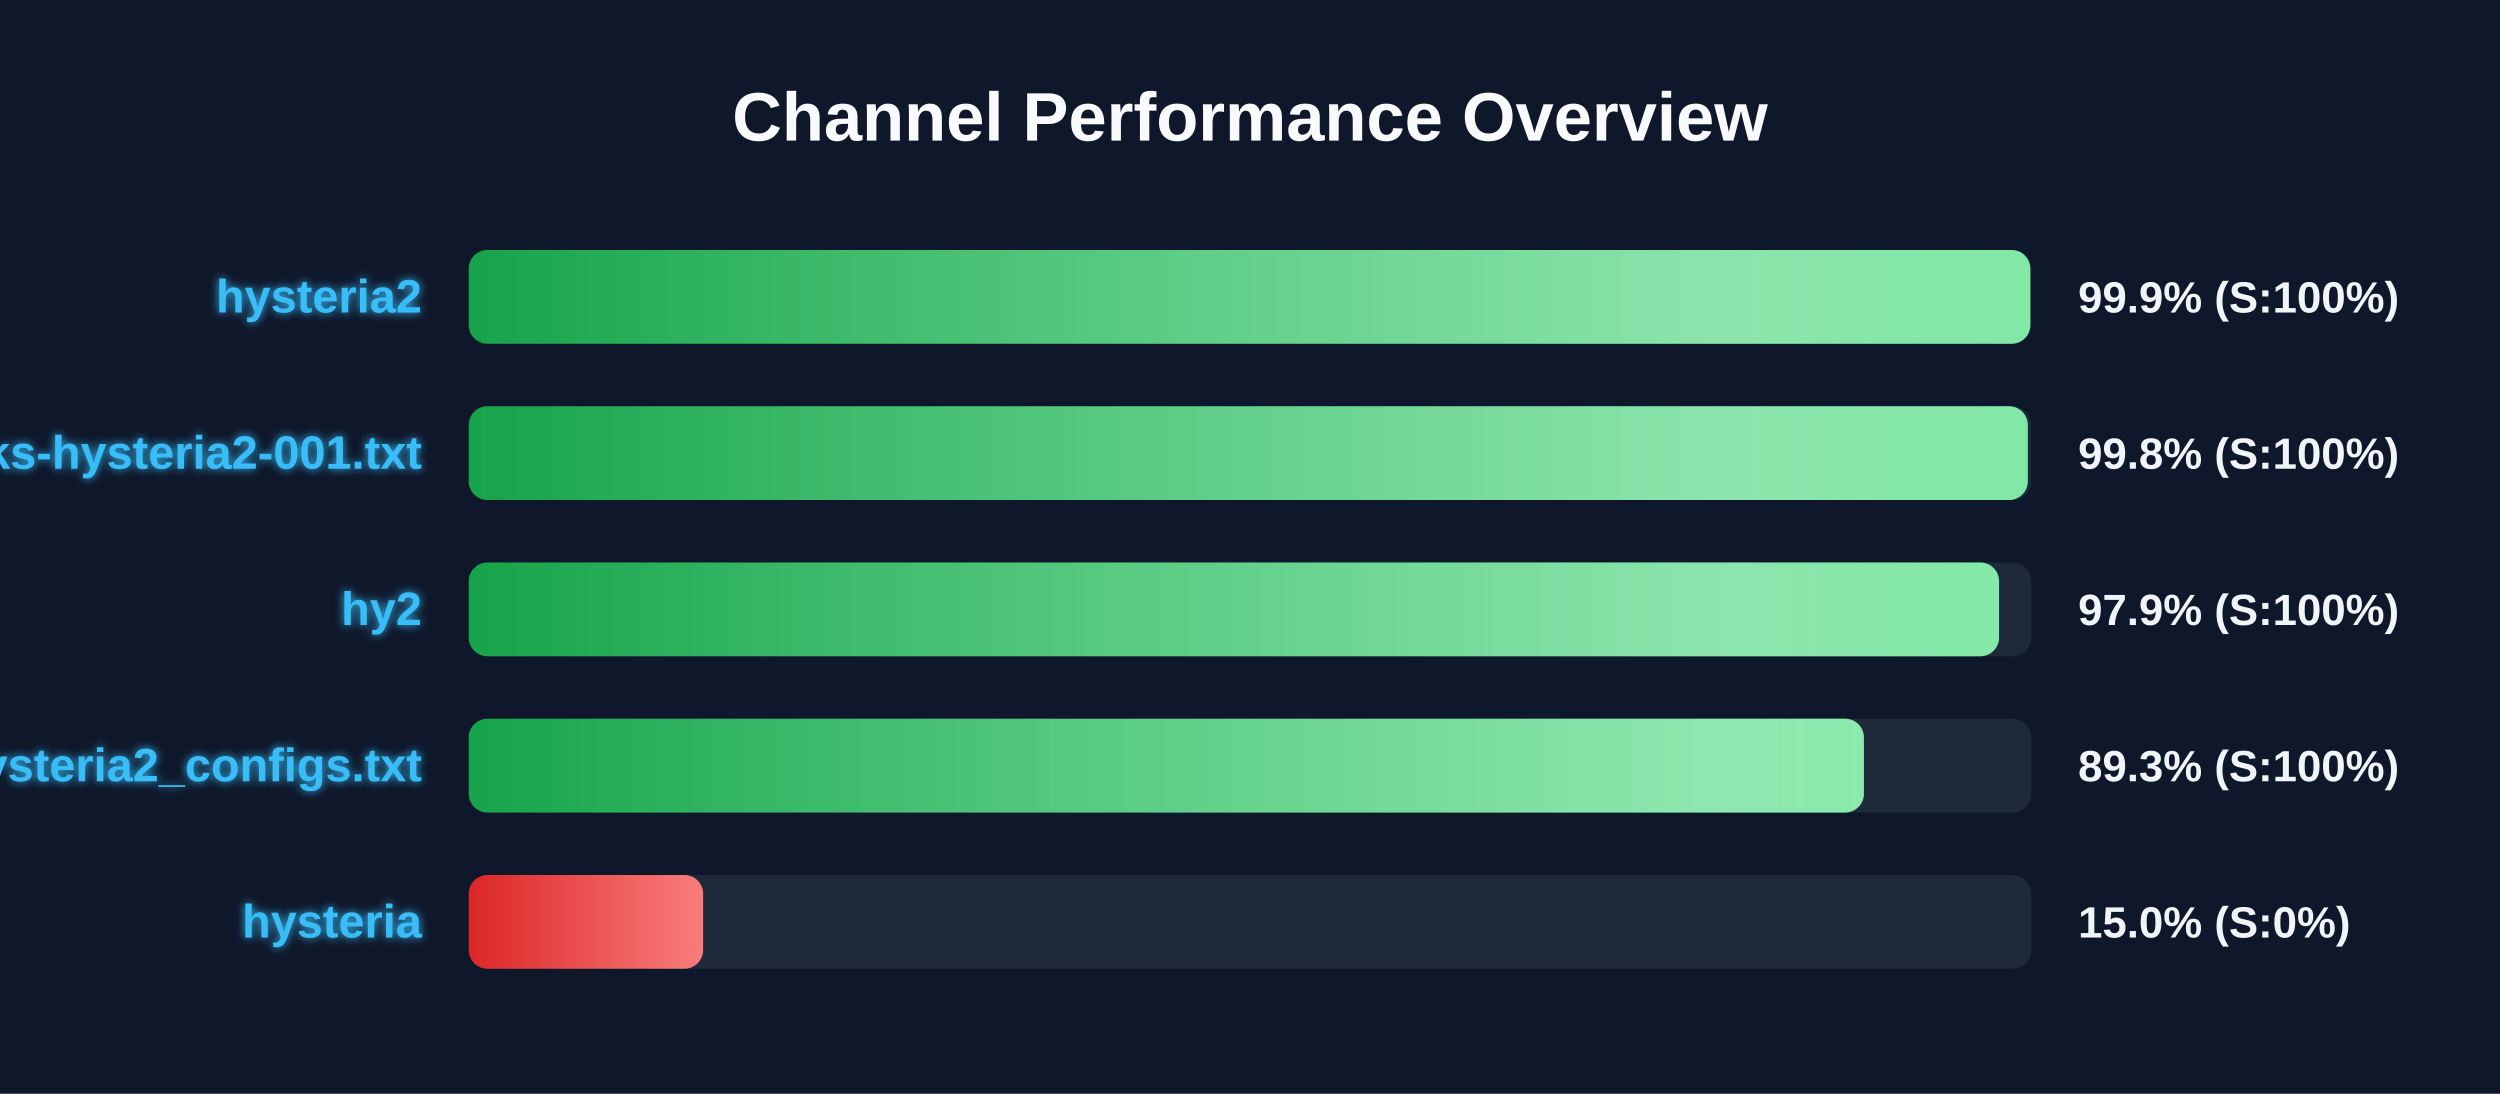
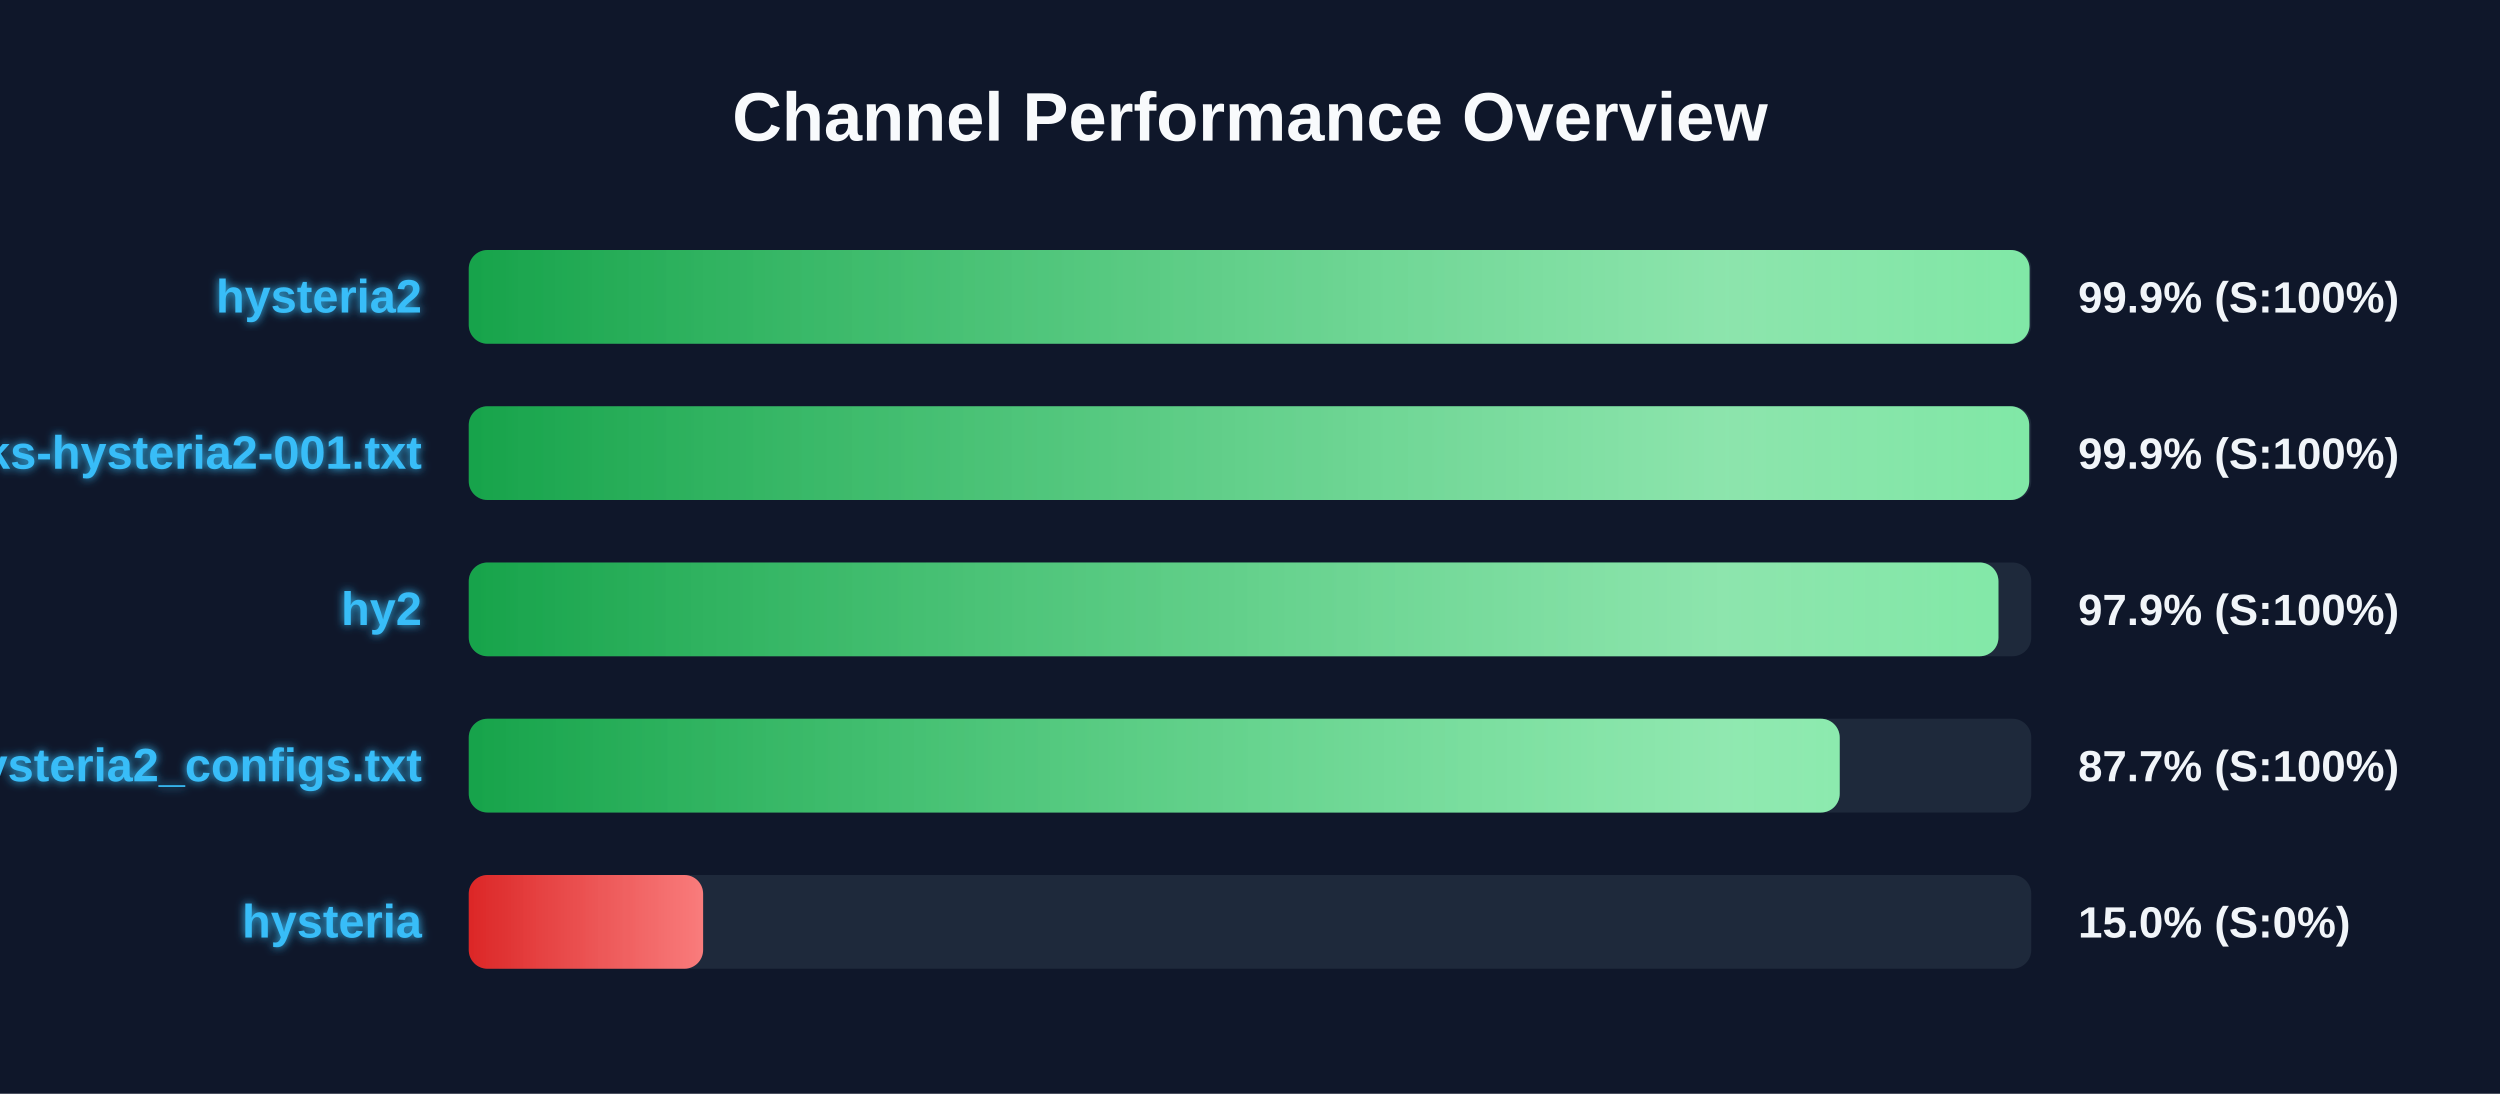
<svg xmlns="http://www.w3.org/2000/svg" width="800" height="350" version="1.1">
  <defs>
    <linearGradient id="grad-green" x1="0%" y1="0%" x2="100%" y2="0%">
      <stop offset="0%" stop-color="#16a34a" />
      <stop offset="100%" stop-color="#4ade80" />
    </linearGradient>
    <linearGradient id="grad-yellow" x1="0%" y1="0%" x2="100%" y2="0%">
      <stop offset="0%" stop-color="#ca8a04" />
      <stop offset="100%" stop-color="#fde047" />
    </linearGradient>
    <linearGradient id="grad-red" x1="0%" y1="0%" x2="100%" y2="0%">
      <stop offset="0%" stop-color="#dc2626" />
      <stop offset="100%" stop-color="#f87171" />
    </linearGradient>
    <linearGradient id="shimmer" x1="0%" y1="0%" x2="100%" y2="0%">
      <stop offset="0%" stop-color="rgba(255,255,255,0)" />
      <stop offset="50%" stop-color="rgba(255,255,255,0.4)" />
      <stop offset="100%" stop-color="rgba(255,255,255,0)" />
    </linearGradient>
    <filter id="glow" x="-20%" y="-20%" width="140%" height="140%">
      <feGaussianBlur stdDeviation="1.5" result="blur" />
      <feComposite in="SourceGraphic" in2="blur" operator="over" />
    </filter>
  </defs>
  <style>
        .bg-rect { fill: #0f172a; }
        .title { font: bold 22px 'Segoe UI', Arial, sans-serif; fill: #f8fafc; }
        .row { font: bold 15px 'Segoe UI', Arial, sans-serif; fill: #38bdf8; filter: url(#glow); }
        .score { font: bold 14px 'Segoe UI', Arial, sans-serif; fill: #f1f5f9; }
        @keyframes shimmer-anim {
            0% { transform: translateX(-100%); }
            100% { transform: translateX(200%); }
        }
        .shimmer-rect {
            animation: shimmer-anim 2.5s infinite linear;
        }
    </style>
  <rect width="100%" height="100%" class="bg-rect" />
  <text x="400" y="45" text-anchor="middle" class="title">Channel Performance Overview</text>
  <rect x="150" y="80" width="500" height="30" fill="#1e293b" rx="6" />
  <clipPath id="clip-0">
-     <rect x="150" y="80" width="499.7" height="30" rx="6" />
+     <rect x="150" y="80" width="499.45" height="30" rx="6" />
  </clipPath>
-   <rect x="150" y="80" width="499.7" height="30" fill="url(#grad-green)" rx="6" />
+   <rect x="150" y="80" width="499.45" height="30" fill="url(#grad-green)" rx="6" />
  <g clip-path="url(#clip-0)">
    <rect x="150" y="80" width="100%" height="30" fill="url(#shimmer)" class="shimmer-rect" />
  </g>
  <text x="135" y="100" text-anchor="end" class="row">hysteria2</text>
  <text x="665" y="100" text-anchor="start" class="score">99.9% (S:100%)</text>
  <rect x="150" y="130" width="500" height="30" fill="#1e293b" rx="6" />
  <clipPath id="clip-1">
-     <rect x="150" y="130" width="498.9" height="30" rx="6" />
+     <rect x="150" y="130" width="499.35" height="30" rx="6" />
  </clipPath>
-   <rect x="150" y="130" width="498.9" height="30" fill="url(#grad-green)" rx="6" />
+   <rect x="150" y="130" width="499.35" height="30" fill="url(#grad-green)" rx="6" />
  <g clip-path="url(#clip-1)">
    <rect x="150" y="130" width="100%" height="30" fill="url(#shimmer)" class="shimmer-rect" />
  </g>
  <text x="135" y="150" text-anchor="end" class="row">EbraSha-Protocol-Chunks-hysteria2-001.txt</text>
-   <text x="665" y="150" text-anchor="start" class="score">99.8% (S:100%)</text>
+   <text x="665" y="150" text-anchor="start" class="score">99.9% (S:100%)</text>
  <rect x="150" y="180" width="500" height="30" fill="#1e293b" rx="6" />
  <clipPath id="clip-2">
-     <rect x="150" y="180" width="489.7" height="30" rx="6" />
+     <rect x="150" y="180" width="489.5" height="30" rx="6" />
  </clipPath>
-   <rect x="150" y="180" width="489.7" height="30" fill="url(#grad-green)" rx="6" />
+   <rect x="150" y="180" width="489.5" height="30" fill="url(#grad-green)" rx="6" />
  <g clip-path="url(#clip-2)">
    <rect x="150" y="180" width="100%" height="30" fill="url(#shimmer)" class="shimmer-rect" />
  </g>
  <text x="135" y="200" text-anchor="end" class="row">hy2</text>
  <text x="665" y="200" text-anchor="start" class="score">97.9% (S:100%)</text>
  <rect x="150" y="230" width="500" height="30" fill="#1e293b" rx="6" />
  <clipPath id="clip-3">
-     <rect x="150" y="230" width="446.45" height="30" rx="6" />
+     <rect x="150" y="230" width="438.7" height="30" rx="6" />
  </clipPath>
-   <rect x="150" y="230" width="446.45" height="30" fill="url(#grad-green)" rx="6" />
+   <rect x="150" y="230" width="438.7" height="30" fill="url(#grad-green)" rx="6" />
  <g clip-path="url(#clip-3)">
    <rect x="150" y="230" width="100%" height="30" fill="url(#shimmer)" class="shimmer-rect" />
  </g>
  <text x="135" y="250" text-anchor="end" class="row">hysteria2_configs.txt</text>
-   <text x="665" y="250" text-anchor="start" class="score">89.3% (S:100%)</text>
+   <text x="665" y="250" text-anchor="start" class="score">87.7% (S:100%)</text>
  <rect x="150" y="280" width="500" height="30" fill="#1e293b" rx="6" />
  <clipPath id="clip-4">
    <rect x="150" y="280" width="75.0" height="30" rx="6" />
  </clipPath>
  <rect x="150" y="280" width="75.0" height="30" fill="url(#grad-red)" rx="6" />
  <g clip-path="url(#clip-4)">
    <rect x="150" y="280" width="100%" height="30" fill="url(#shimmer)" class="shimmer-rect" />
  </g>
  <text x="135" y="300" text-anchor="end" class="row">hysteria</text>
  <text x="665" y="300" text-anchor="start" class="score">15.0% (S:0%)</text>
</svg>
